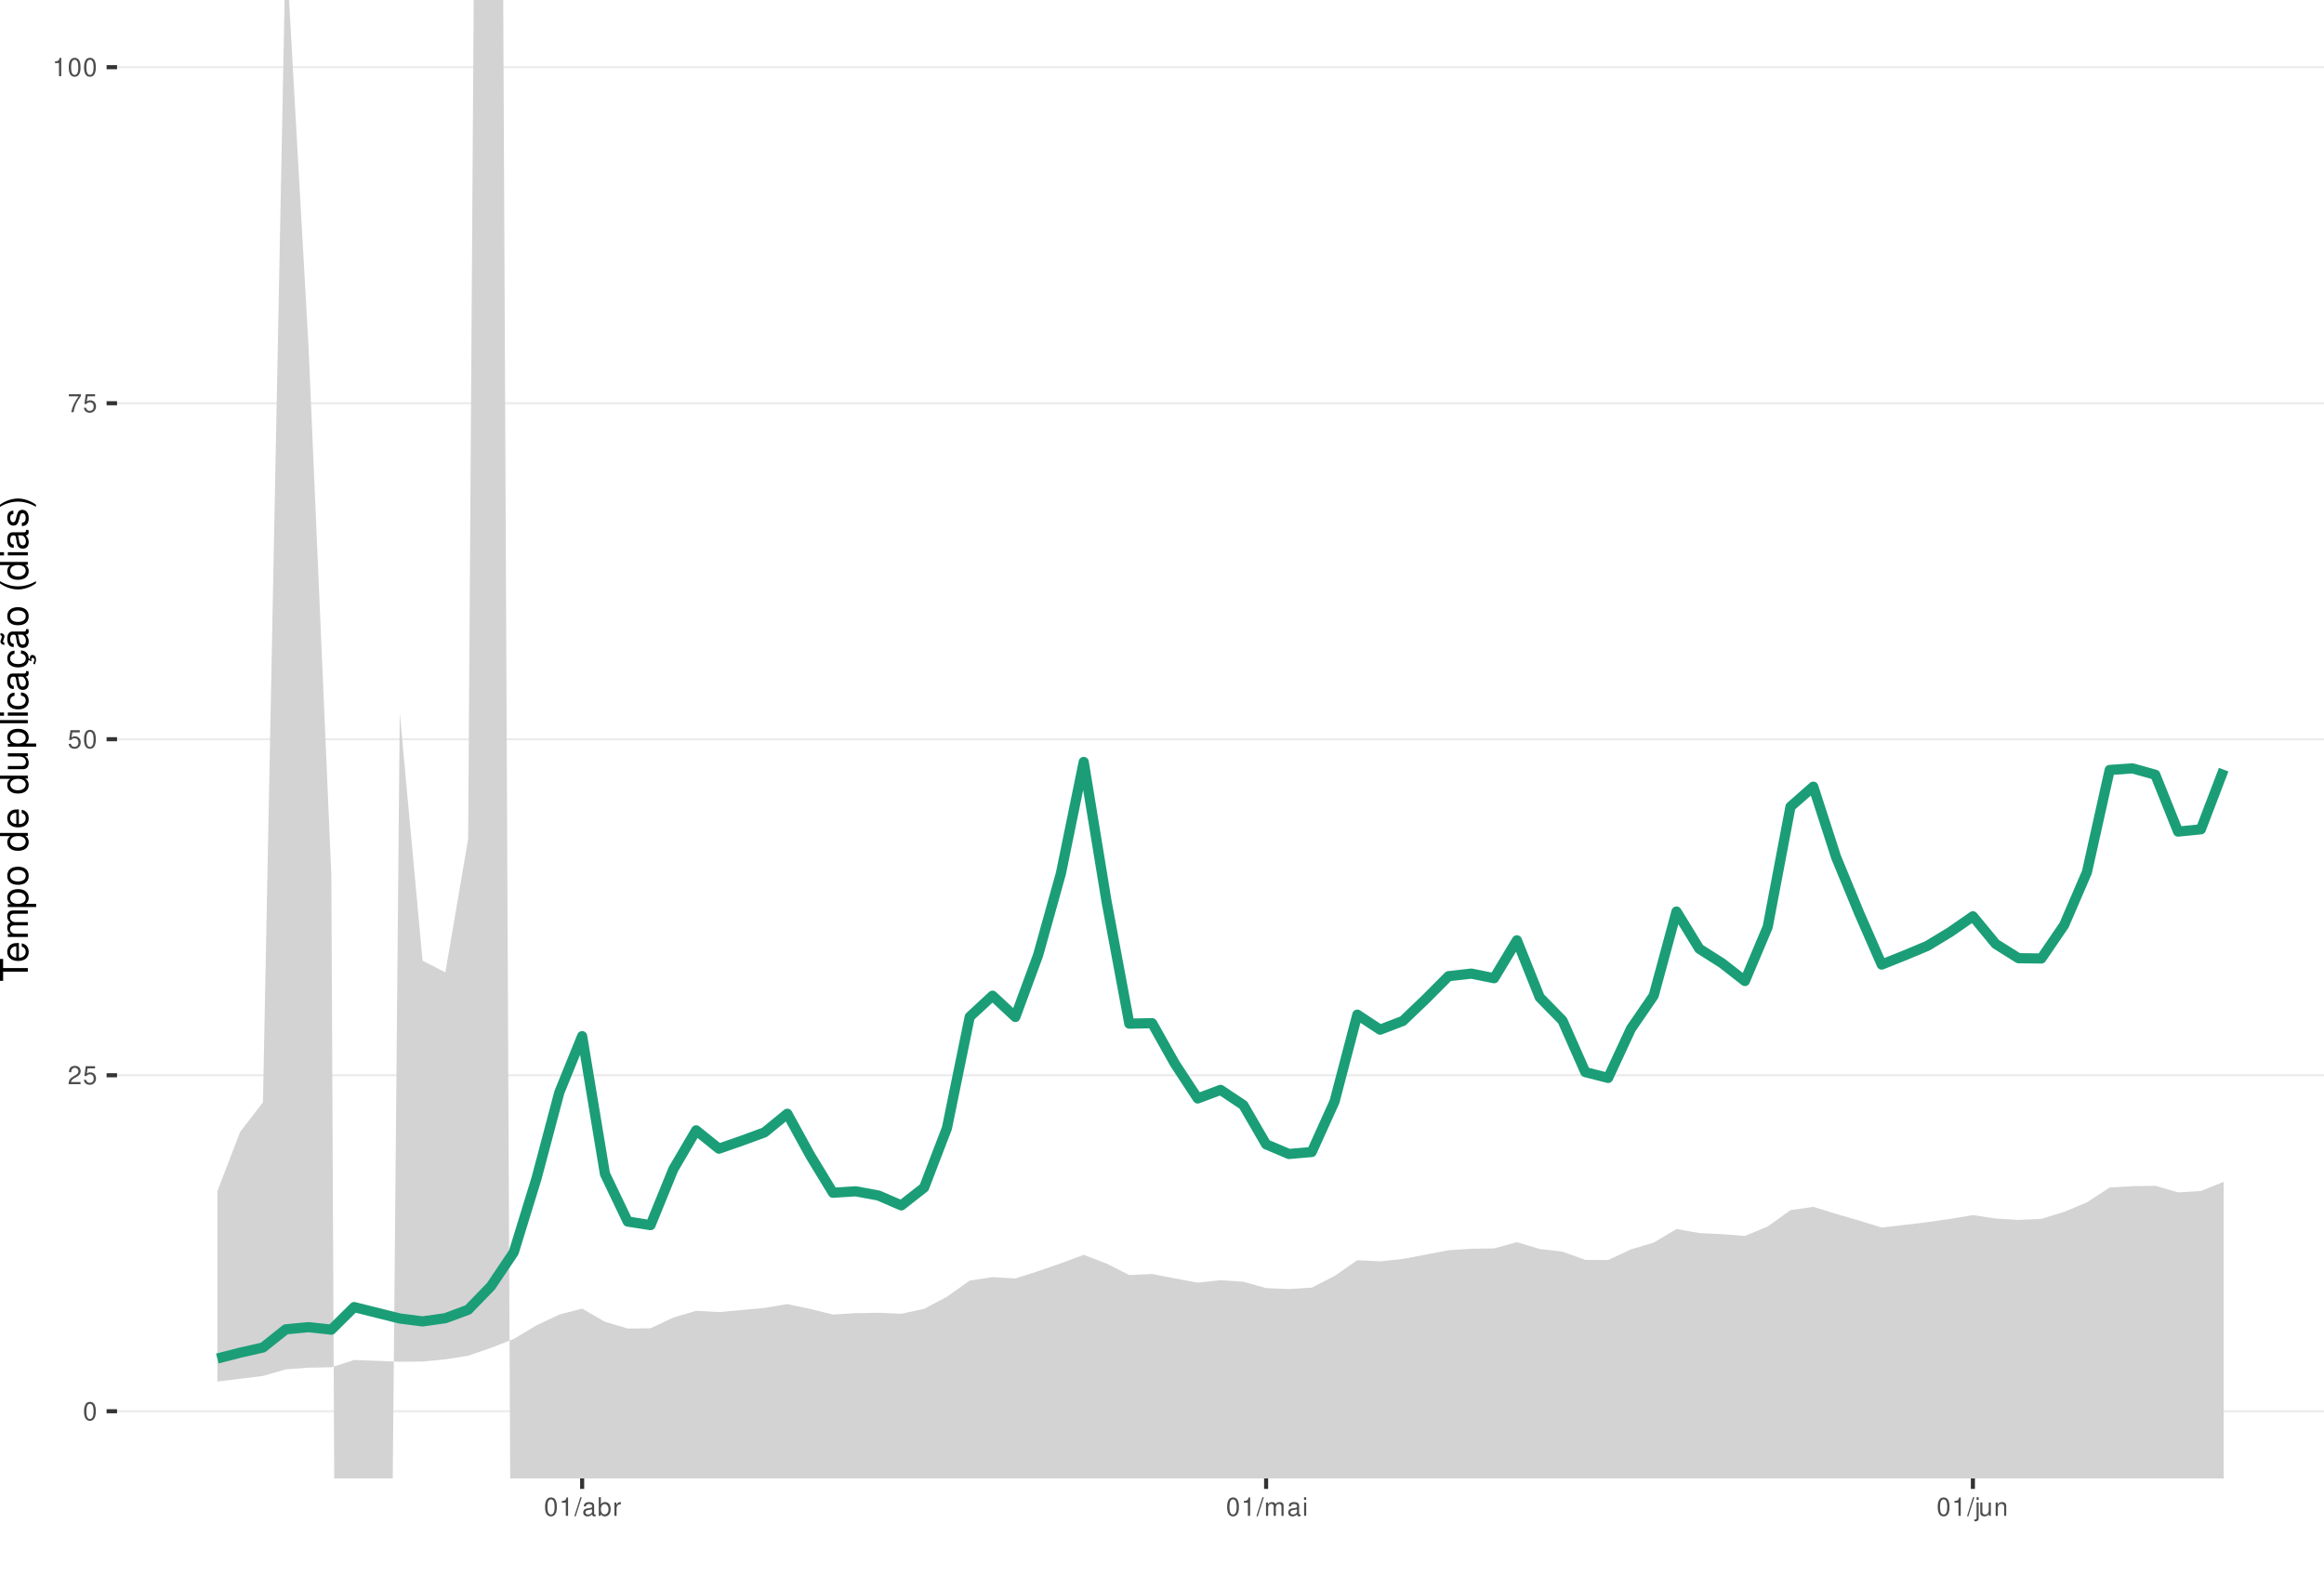
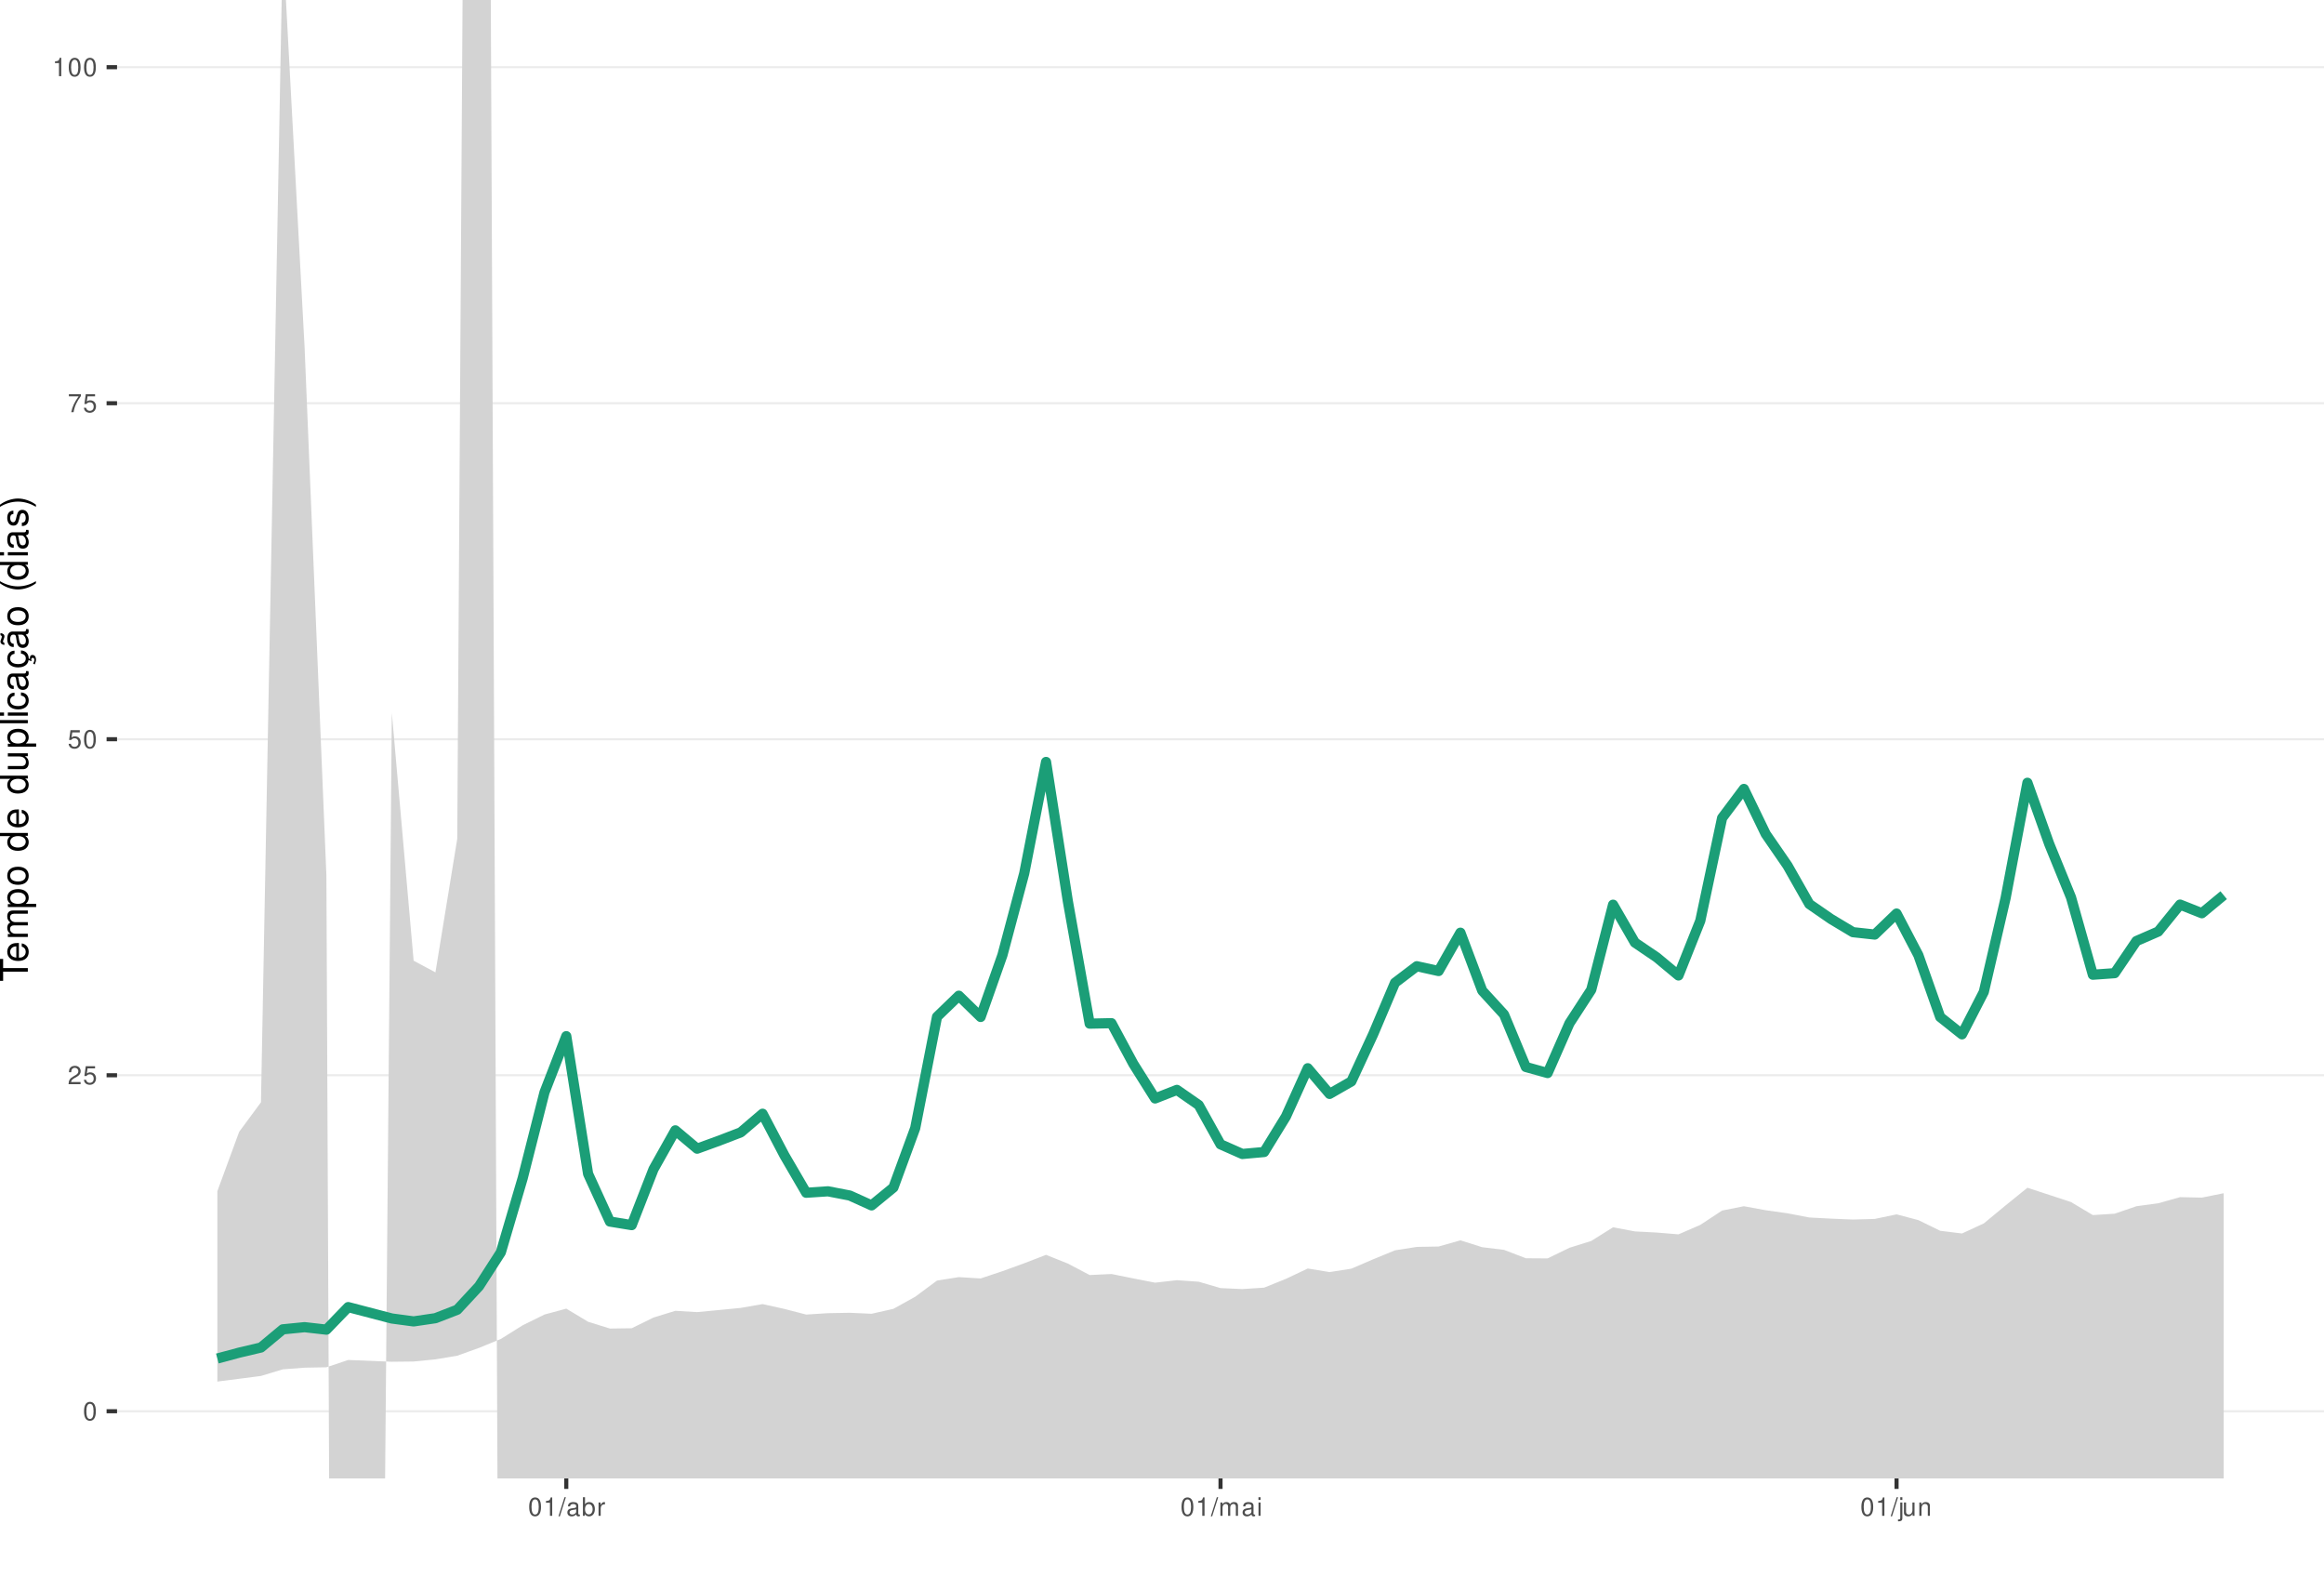
<svg xmlns="http://www.w3.org/2000/svg" xmlns:xlink="http://www.w3.org/1999/xlink" width="609pt" height="413pt" viewBox="0 0 609 413" version="1.1">
  <defs>
    <g>
      <symbol overflow="visible" id="glyph0-0">
        <path style="stroke:none;" d="" />
      </symbol>
      <symbol overflow="visible" id="glyph0-1">
        <path style="stroke:none;" d="M 1.828 -4.812 C 1.391 -4.812 0.984 -4.609 0.75 -4.281 C 0.438 -3.859 0.281 -3.219 0.281 -2.328 C 0.281 -0.703 0.812 0.156 1.828 0.156 C 2.828 0.156 3.375 -0.703 3.375 -2.297 C 3.375 -3.219 3.234 -3.844 2.922 -4.281 C 2.672 -4.625 2.281 -4.812 1.828 -4.812 Z M 1.828 -4.297 C 2.469 -4.297 2.781 -3.641 2.781 -2.344 C 2.781 -0.969 2.469 -0.328 1.812 -0.328 C 1.203 -0.328 0.891 -1 0.891 -2.328 C 0.891 -3.641 1.203 -4.297 1.828 -4.297 Z M 1.828 -4.297 " />
      </symbol>
      <symbol overflow="visible" id="glyph0-2">
        <path style="stroke:none;" d="M 3.375 -0.578 L 0.891 -0.578 C 0.938 -0.984 1.156 -1.234 1.734 -1.578 L 2.406 -1.953 C 3.062 -2.328 3.406 -2.812 3.406 -3.406 C 3.406 -3.812 3.234 -4.188 2.969 -4.438 C 2.688 -4.688 2.344 -4.812 1.891 -4.812 C 1.297 -4.812 0.844 -4.594 0.578 -4.188 C 0.422 -3.938 0.344 -3.641 0.328 -3.141 L 0.922 -3.141 C 0.938 -3.469 0.984 -3.672 1.062 -3.828 C 1.219 -4.125 1.516 -4.297 1.875 -4.297 C 2.406 -4.297 2.797 -3.906 2.797 -3.391 C 2.797 -3.016 2.578 -2.672 2.156 -2.438 L 1.547 -2.078 C 0.562 -1.516 0.281 -1.062 0.219 0 L 3.375 0 Z M 3.375 -0.578 " />
      </symbol>
      <symbol overflow="visible" id="glyph0-3">
        <path style="stroke:none;" d="M 3.172 -4.719 L 0.734 -4.719 L 0.375 -2.156 L 0.922 -2.156 C 1.188 -2.469 1.422 -2.594 1.797 -2.594 C 2.422 -2.594 2.812 -2.156 2.812 -1.453 C 2.812 -0.781 2.422 -0.359 1.781 -0.359 C 1.266 -0.359 0.953 -0.625 0.812 -1.156 L 0.234 -1.156 C 0.312 -0.766 0.375 -0.578 0.516 -0.406 C 0.781 -0.047 1.266 0.156 1.797 0.156 C 2.75 0.156 3.422 -0.547 3.422 -1.531 C 3.422 -2.469 2.797 -3.109 1.891 -3.109 C 1.562 -3.109 1.297 -3.016 1.016 -2.828 L 1.203 -4.141 L 3.172 -4.141 Z M 3.172 -4.719 " />
      </symbol>
      <symbol overflow="visible" id="glyph0-4">
        <path style="stroke:none;" d="M 3.469 -4.719 L 0.312 -4.719 L 0.312 -4.141 L 2.859 -4.141 C 1.734 -2.531 1.266 -1.547 0.922 0 L 1.547 0 C 1.797 -1.516 2.391 -2.812 3.469 -4.234 Z M 3.469 -4.719 " />
      </symbol>
      <symbol overflow="visible" id="glyph0-5">
        <path style="stroke:none;" d="M 1.719 -3.422 L 1.719 0 L 2.312 0 L 2.312 -4.812 L 1.922 -4.812 C 1.719 -4.078 1.578 -3.969 0.672 -3.859 L 0.672 -3.422 Z M 1.719 -3.422 " />
      </symbol>
      <symbol overflow="visible" id="glyph0-6">
        <path style="stroke:none;" d="M 1.531 -4.859 L -0.047 0.141 L 0.312 0.141 L 1.891 -4.859 Z M 1.531 -4.859 " />
      </symbol>
      <symbol overflow="visible" id="glyph0-7">
        <path style="stroke:none;" d="M 3.562 -0.328 C 3.5 -0.312 3.469 -0.312 3.438 -0.312 C 3.25 -0.312 3.141 -0.406 3.141 -0.578 L 3.141 -2.641 C 3.141 -3.25 2.688 -3.594 1.828 -3.594 C 1.312 -3.594 0.906 -3.438 0.672 -3.188 C 0.516 -3 0.453 -2.797 0.438 -2.453 L 0.984 -2.453 C 1.031 -2.875 1.297 -3.078 1.812 -3.078 C 2.312 -3.078 2.594 -2.891 2.594 -2.562 L 2.594 -2.406 C 2.578 -2.172 2.469 -2.078 2.016 -2.031 C 1.219 -1.922 1.109 -1.891 0.891 -1.812 C 0.484 -1.641 0.281 -1.328 0.281 -0.875 C 0.281 -0.25 0.719 0.156 1.422 0.156 C 1.859 0.156 2.219 0 2.609 -0.359 C 2.656 0 2.828 0.156 3.188 0.156 C 3.297 0.156 3.375 0.141 3.562 0.094 Z M 2.594 -1.094 C 2.594 -0.906 2.531 -0.797 2.375 -0.641 C 2.141 -0.438 1.875 -0.328 1.547 -0.328 C 1.109 -0.328 0.859 -0.547 0.859 -0.891 C 0.859 -1.266 1.094 -1.438 1.703 -1.531 C 2.297 -1.609 2.406 -1.641 2.594 -1.719 Z M 2.594 -1.094 " />
      </symbol>
      <symbol overflow="visible" id="glyph0-8">
        <path style="stroke:none;" d="M 0.359 -4.859 L 0.359 0 L 0.859 0 L 0.859 -0.453 C 1.125 -0.047 1.484 0.156 1.969 0.156 C 2.875 0.156 3.484 -0.594 3.484 -1.75 C 3.484 -2.891 2.922 -3.594 1.984 -3.594 C 1.516 -3.594 1.172 -3.406 0.906 -3.016 L 0.906 -4.859 Z M 1.891 -3.062 C 2.5 -3.062 2.906 -2.531 2.906 -1.703 C 2.906 -0.906 2.484 -0.359 1.891 -0.359 C 1.297 -0.359 0.906 -0.906 0.906 -1.719 C 0.906 -2.531 1.297 -3.062 1.891 -3.062 Z M 1.891 -3.062 " />
      </symbol>
      <symbol overflow="visible" id="glyph0-9">
        <path style="stroke:none;" d="M 0.453 -3.484 L 0.453 0 L 1.016 0 L 1.016 -1.812 C 1.031 -2.656 1.375 -3.016 2.141 -3 L 2.141 -3.562 C 2.047 -3.578 1.984 -3.594 1.922 -3.594 C 1.562 -3.594 1.297 -3.375 0.969 -2.859 L 0.969 -3.484 Z M 0.453 -3.484 " />
      </symbol>
      <symbol overflow="visible" id="glyph0-10">
        <path style="stroke:none;" d="M 0.469 -3.484 L 0.469 0 L 1.031 0 L 1.031 -2.188 C 1.031 -2.703 1.391 -3.109 1.844 -3.109 C 2.25 -3.109 2.484 -2.844 2.484 -2.406 L 2.484 0 L 3.047 0 L 3.047 -2.188 C 3.047 -2.703 3.422 -3.109 3.875 -3.109 C 4.266 -3.109 4.516 -2.844 4.516 -2.406 L 4.516 0 L 5.078 0 L 5.078 -2.609 C 5.078 -3.234 4.719 -3.594 4.062 -3.594 C 3.594 -3.594 3.312 -3.453 2.984 -3.062 C 2.781 -3.422 2.5 -3.594 2.047 -3.594 C 1.578 -3.594 1.266 -3.422 0.984 -3 L 0.984 -3.484 Z M 0.469 -3.484 " />
      </symbol>
      <symbol overflow="visible" id="glyph0-11">
        <path style="stroke:none;" d="M 1 -3.484 L 0.453 -3.484 L 0.453 0 L 1 0 Z M 1 -4.859 L 0.438 -4.859 L 0.438 -4.156 L 1 -4.156 Z M 1 -4.859 " />
      </symbol>
      <symbol overflow="visible" id="glyph0-12">
        <path style="stroke:none;" d="M 0.469 -3.484 L 0.469 0.5 C 0.469 0.859 0.359 0.969 0.016 0.969 C -0.031 0.969 -0.047 0.969 -0.125 0.953 L -0.125 1.438 C -0.047 1.438 -0.016 1.453 0.062 1.453 C 0.688 1.453 1.016 1.203 1.016 0.719 L 1.016 -3.484 Z M 1.016 -4.859 L 0.469 -4.859 L 0.469 -4.156 L 1.016 -4.156 Z M 1.016 -4.859 " />
      </symbol>
      <symbol overflow="visible" id="glyph0-13">
        <path style="stroke:none;" d="M 3.203 0 L 3.203 -3.484 L 2.656 -3.484 L 2.656 -1.516 C 2.656 -0.797 2.281 -0.328 1.703 -0.328 C 1.266 -0.328 0.984 -0.594 0.984 -1.016 L 0.984 -3.484 L 0.438 -3.484 L 0.438 -0.797 C 0.438 -0.219 0.859 0.156 1.547 0.156 C 2.062 0.156 2.391 -0.031 2.703 -0.484 L 2.703 0 Z M 3.203 0 " />
      </symbol>
      <symbol overflow="visible" id="glyph0-14">
        <path style="stroke:none;" d="M 0.469 -3.484 L 0.469 0 L 1.031 0 L 1.031 -1.922 C 1.031 -2.641 1.391 -3.109 1.969 -3.109 C 2.406 -3.109 2.688 -2.828 2.688 -2.422 L 2.688 0 L 3.234 0 L 3.234 -2.641 C 3.234 -3.219 2.812 -3.594 2.141 -3.594 C 1.625 -3.594 1.281 -3.391 0.984 -2.906 L 0.984 -3.484 Z M 0.469 -3.484 " />
      </symbol>
      <symbol overflow="visible" id="glyph1-0">
        <path style="stroke:none;" d="" />
      </symbol>
      <symbol overflow="visible" id="glyph1-1">
        <path style="stroke:none;" d="M -6.469 -3.547 L -6.469 -5.938 L -7.297 -5.938 L -7.297 -0.203 L -6.469 -0.203 L -6.469 -2.609 L 0 -2.609 L 0 -3.547 Z M -6.469 -3.547 " />
      </symbol>
      <symbol overflow="visible" id="glyph1-2">
        <path style="stroke:none;" d="M -2.344 -5.125 C -3.141 -5.125 -3.625 -5.062 -4.016 -4.922 C -4.875 -4.578 -5.391 -3.781 -5.391 -2.797 C -5.391 -1.344 -4.281 -0.406 -2.547 -0.406 C -0.812 -0.406 0.234 -1.297 0.234 -2.781 C 0.234 -3.984 -0.453 -4.812 -1.594 -5.016 L -1.594 -4.188 C -0.906 -3.953 -0.547 -3.484 -0.547 -2.812 C -0.547 -2.281 -0.781 -1.828 -1.219 -1.547 C -1.516 -1.344 -1.812 -1.281 -2.344 -1.266 Z M -3.016 -1.297 C -3.984 -1.359 -4.625 -1.953 -4.625 -2.797 C -4.625 -3.641 -3.953 -4.234 -3.016 -4.234 Z M -3.016 -1.297 " />
      </symbol>
      <symbol overflow="visible" id="glyph1-3">
        <path style="stroke:none;" d="M -5.234 -0.703 L 0 -0.703 L 0 -1.547 L -3.297 -1.547 C -4.047 -1.547 -4.656 -2.094 -4.656 -2.766 C -4.656 -3.391 -4.281 -3.734 -3.609 -3.734 L 0 -3.734 L 0 -4.578 L -3.297 -4.578 C -4.047 -4.578 -4.656 -5.125 -4.656 -5.812 C -4.656 -6.422 -4.266 -6.781 -3.609 -6.781 L 0 -6.781 L 0 -7.625 L -3.938 -7.625 C -4.875 -7.625 -5.391 -7.078 -5.391 -6.094 C -5.391 -5.406 -5.188 -4.984 -4.594 -4.484 C -5.156 -4.188 -5.391 -3.766 -5.391 -3.078 C -5.391 -2.375 -5.125 -1.906 -4.5 -1.469 L -5.234 -1.469 Z M -5.234 -0.703 " />
      </symbol>
      <symbol overflow="visible" id="glyph1-4">
        <path style="stroke:none;" d="M 2.188 -0.547 L 2.188 -1.375 L -0.547 -1.375 C -0.016 -1.812 0.234 -2.312 0.234 -2.984 C 0.234 -4.344 -0.859 -5.234 -2.531 -5.234 C -4.297 -5.234 -5.391 -4.375 -5.391 -2.984 C -5.391 -2.266 -5.062 -1.703 -4.453 -1.312 L -5.234 -1.312 L -5.234 -0.547 Z M -4.609 -2.844 C -4.609 -3.766 -3.797 -4.359 -2.547 -4.359 C -1.359 -4.359 -0.547 -3.75 -0.547 -2.844 C -0.547 -1.953 -1.344 -1.375 -2.578 -1.375 C -3.812 -1.375 -4.609 -1.953 -4.609 -2.844 Z M -4.609 -2.844 " />
      </symbol>
      <symbol overflow="visible" id="glyph1-5">
        <path style="stroke:none;" d="M -5.391 -2.719 C -5.391 -1.234 -4.344 -0.359 -2.578 -0.359 C -0.812 -0.359 0.234 -1.234 0.234 -2.734 C 0.234 -4.203 -0.812 -5.094 -2.547 -5.094 C -4.359 -5.094 -5.391 -4.234 -5.391 -2.719 Z M -4.625 -2.734 C -4.625 -3.672 -3.844 -4.234 -2.547 -4.234 C -1.312 -4.234 -0.547 -3.656 -0.547 -2.734 C -0.547 -1.797 -1.312 -1.234 -2.578 -1.234 C -3.844 -1.234 -4.625 -1.797 -4.625 -2.734 Z M -4.625 -2.734 " />
      </symbol>
      <symbol overflow="visible" id="glyph1-6">
        <path style="stroke:none;" d="" />
      </symbol>
      <symbol overflow="visible" id="glyph1-7">
        <path style="stroke:none;" d="M -7.297 -4.953 L -7.297 -4.125 L -4.578 -4.125 C -5.109 -3.766 -5.391 -3.203 -5.391 -2.516 C -5.391 -1.156 -4.297 -0.266 -2.625 -0.266 C -0.859 -0.266 0.234 -1.125 0.234 -2.547 C 0.234 -3.266 -0.047 -3.766 -0.688 -4.203 L 0 -4.203 L 0 -4.953 Z M -4.609 -2.656 C -4.609 -3.547 -3.812 -4.125 -2.562 -4.125 C -1.344 -4.125 -0.547 -3.547 -0.547 -2.656 C -0.547 -1.734 -1.359 -1.125 -2.578 -1.125 C -3.797 -1.125 -4.609 -1.734 -4.609 -2.656 Z M -4.609 -2.656 " />
      </symbol>
      <symbol overflow="visible" id="glyph1-8">
        <path style="stroke:none;" d="M 0 -4.812 L -5.234 -4.812 L -5.234 -3.984 L -2.266 -3.984 C -1.203 -3.984 -0.5 -3.438 -0.5 -2.562 C -0.5 -1.906 -0.906 -1.484 -1.531 -1.484 L -5.234 -1.484 L -5.234 -0.656 L -1.203 -0.656 C -0.328 -0.656 0.234 -1.297 0.234 -2.312 C 0.234 -3.094 -0.047 -3.578 -0.734 -4.062 L 0 -4.062 Z M 0 -4.812 " />
      </symbol>
      <symbol overflow="visible" id="glyph1-9">
        <path style="stroke:none;" d="M -7.297 -1.516 L -7.297 -0.688 L 0 -0.688 L 0 -1.516 Z M -7.297 -1.516 " />
      </symbol>
      <symbol overflow="visible" id="glyph1-10">
        <path style="stroke:none;" d="M -5.234 -1.5 L -5.234 -0.672 L 0 -0.672 L 0 -1.5 Z M -7.297 -1.5 L -7.297 -0.656 L -6.234 -0.656 L -6.234 -1.5 Z M -7.297 -1.5 " />
      </symbol>
      <symbol overflow="visible" id="glyph1-11">
        <path style="stroke:none;" d="M -3.484 -4.703 C -3.984 -4.672 -4.312 -4.562 -4.609 -4.359 C -5.094 -4 -5.391 -3.375 -5.391 -2.641 C -5.391 -1.219 -4.266 -0.312 -2.531 -0.312 C -0.844 -0.312 0.234 -1.203 0.234 -2.625 C 0.234 -3.875 -0.516 -4.672 -1.797 -4.766 L -1.797 -3.938 C -0.953 -3.797 -0.547 -3.359 -0.547 -2.656 C -0.547 -1.734 -1.297 -1.188 -2.531 -1.188 C -3.844 -1.188 -4.625 -1.719 -4.625 -2.625 C -4.625 -3.328 -4.203 -3.766 -3.484 -3.875 Z M -3.484 -4.703 " />
      </symbol>
      <symbol overflow="visible" id="glyph1-12">
        <path style="stroke:none;" d="M -0.484 -5.344 C -0.469 -5.266 -0.469 -5.219 -0.469 -5.172 C -0.469 -4.875 -0.625 -4.719 -0.875 -4.719 L -3.953 -4.719 C -4.891 -4.719 -5.391 -4.047 -5.391 -2.75 C -5.391 -1.984 -5.172 -1.375 -4.781 -1.016 C -4.516 -0.766 -4.203 -0.672 -3.688 -0.656 L -3.688 -1.484 C -4.328 -1.562 -4.625 -1.938 -4.625 -2.719 C -4.625 -3.484 -4.344 -3.891 -3.844 -3.891 L -3.625 -3.891 C -3.266 -3.875 -3.125 -3.703 -3.047 -3.016 C -2.891 -1.844 -2.844 -1.656 -2.719 -1.344 C -2.453 -0.734 -2 -0.422 -1.312 -0.422 C -0.375 -0.422 0.234 -1.078 0.234 -2.141 C 0.234 -2.797 0 -3.328 -0.547 -3.922 C 0 -3.984 0.234 -4.234 0.234 -4.781 C 0.234 -4.953 0.203 -5.062 0.141 -5.344 Z M -1.656 -3.891 C -1.375 -3.891 -1.203 -3.812 -0.969 -3.562 C -0.656 -3.219 -0.5 -2.812 -0.5 -2.312 C -0.5 -1.672 -0.812 -1.297 -1.344 -1.297 C -1.891 -1.297 -2.172 -1.656 -2.297 -2.547 C -2.422 -3.438 -2.453 -3.609 -2.594 -3.891 Z M -1.656 -3.891 " />
      </symbol>
      <symbol overflow="visible" id="glyph1-13">
        <path style="stroke:none;" d="M 0.234 -2.641 C 0.234 -3.875 -0.547 -4.703 -1.797 -4.766 L -1.797 -3.938 C -0.953 -3.797 -0.531 -3.359 -0.531 -2.656 C -0.531 -1.734 -1.281 -1.188 -2.516 -1.188 C -3.844 -1.188 -4.625 -1.719 -4.625 -2.625 C -4.625 -3.328 -4.203 -3.766 -3.484 -3.875 L -3.484 -4.703 C -3.984 -4.672 -4.312 -4.562 -4.609 -4.359 C -5.094 -4 -5.391 -3.375 -5.391 -2.641 C -5.391 -1.219 -4.266 -0.312 -2.531 -0.312 C -1.469 -0.312 -0.625 -0.672 -0.156 -1.312 C 0.047 -1.594 0.125 -1.812 0.203 -2.25 L 0.922 -1.938 L 0.984 -2.062 C 0.938 -2.188 0.906 -2.25 0.906 -2.375 C 0.906 -2.656 1.047 -2.828 1.281 -2.828 C 1.547 -2.828 1.734 -2.594 1.734 -2.297 C 1.734 -2.031 1.672 -1.844 1.438 -1.406 L 1.406 -1.312 L 1.812 -1.094 C 2.078 -1.75 2.141 -1.953 2.141 -2.344 C 2.141 -3.109 1.781 -3.578 1.203 -3.578 C 0.781 -3.578 0.547 -3.297 0.547 -2.797 C 0.547 -2.703 0.547 -2.641 0.562 -2.516 Z M 0.234 -2.641 " />
      </symbol>
      <symbol overflow="visible" id="glyph1-14">
        <path style="stroke:none;" d="M -0.484 -5.344 C -0.469 -5.266 -0.469 -5.219 -0.469 -5.172 C -0.469 -4.875 -0.625 -4.719 -0.875 -4.719 L -3.953 -4.719 C -4.891 -4.719 -5.391 -4.047 -5.391 -2.75 C -5.391 -1.984 -5.172 -1.375 -4.781 -1.016 C -4.516 -0.766 -4.203 -0.672 -3.688 -0.656 L -3.688 -1.484 C -4.328 -1.562 -4.625 -1.938 -4.625 -2.719 C -4.625 -3.484 -4.344 -3.891 -3.844 -3.891 L -3.625 -3.891 C -3.266 -3.875 -3.125 -3.703 -3.047 -3.016 C -2.891 -1.844 -2.844 -1.656 -2.719 -1.344 C -2.453 -0.734 -2 -0.422 -1.312 -0.422 C -0.375 -0.422 0.234 -1.078 0.234 -2.141 C 0.234 -2.797 0 -3.328 -0.547 -3.922 C 0 -3.984 0.234 -4.234 0.234 -4.781 C 0.234 -4.953 0.203 -5.062 0.141 -5.344 Z M -1.656 -3.891 C -1.375 -3.891 -1.203 -3.812 -0.969 -3.562 C -0.656 -3.219 -0.5 -2.812 -0.5 -2.312 C -0.5 -1.672 -0.812 -1.297 -1.344 -1.297 C -1.891 -1.297 -2.172 -1.656 -2.297 -2.547 C -2.422 -3.438 -2.453 -3.609 -2.594 -3.891 Z M -7.172 -3.75 C -6.922 -3.672 -6.812 -3.547 -6.812 -3.375 C -6.812 -3.25 -6.875 -2.984 -6.984 -2.734 C -7.156 -2.312 -7.172 -2.25 -7.172 -2.047 C -7.172 -1.594 -6.797 -1.297 -6.141 -1.188 L -6.141 -1.766 C -6.375 -1.812 -6.5 -1.938 -6.5 -2.094 C -6.5 -2.203 -6.469 -2.344 -6.375 -2.578 C -6.156 -3.156 -6.125 -3.234 -6.125 -3.438 C -6.125 -3.922 -6.484 -4.219 -7.172 -4.312 Z M -7.172 -3.75 " />
      </symbol>
      <symbol overflow="visible" id="glyph1-15">
        <path style="stroke:none;" d="M -7.297 -2.359 C -5.984 -1.359 -4.156 -0.734 -2.594 -0.734 C -1.016 -0.734 0.812 -1.359 2.125 -2.359 L 2.125 -2.906 C 0.688 -2.031 -0.984 -1.547 -2.594 -1.547 C -4.188 -1.547 -5.875 -2.031 -7.297 -2.906 Z M -7.297 -2.359 " />
      </symbol>
      <symbol overflow="visible" id="glyph1-16">
        <path style="stroke:none;" d="M -3.781 -4.375 C -4.812 -4.375 -5.391 -3.688 -5.391 -2.484 C -5.391 -1.266 -4.766 -0.469 -3.797 -0.469 C -2.969 -0.469 -2.578 -0.891 -2.281 -2.125 L -2.094 -2.906 C -1.953 -3.484 -1.734 -3.719 -1.375 -3.719 C -0.875 -3.719 -0.547 -3.234 -0.547 -2.5 C -0.547 -2.047 -0.672 -1.672 -0.891 -1.453 C -1.047 -1.328 -1.188 -1.266 -1.562 -1.219 L -1.562 -0.344 C -0.344 -0.375 0.234 -1.062 0.234 -2.438 C 0.234 -3.75 -0.422 -4.594 -1.438 -4.594 C -2.203 -4.594 -2.641 -4.156 -2.891 -3.109 L -3.078 -2.312 C -3.234 -1.625 -3.453 -1.344 -3.828 -1.344 C -4.312 -1.344 -4.625 -1.766 -4.625 -2.453 C -4.625 -3.125 -4.328 -3.484 -3.781 -3.5 Z M -3.781 -4.375 " />
      </symbol>
      <symbol overflow="visible" id="glyph1-17">
        <path style="stroke:none;" d="M 2.125 -0.938 C 0.812 -1.938 -1.016 -2.562 -2.578 -2.562 C -4.156 -2.562 -5.984 -1.938 -7.297 -0.938 L -7.297 -0.375 C -5.859 -1.266 -4.188 -1.75 -2.578 -1.75 C -0.984 -1.75 0.703 -1.266 2.125 -0.375 Z M 2.125 -0.938 " />
      </symbol>
    </g>
    <clipPath id="clip1">
      <path d="M 30.672 0 L 609 0 L 609 387.328 L 30.672 387.328 Z M 30.672 0 " />
    </clipPath>
    <clipPath id="clip2">
      <path d="M 30.672 369 L 609 369 L 609 370 L 30.672 370 Z M 30.672 369 " />
    </clipPath>
    <clipPath id="clip3">
      <path d="M 30.672 281 L 609 281 L 609 282 L 30.672 282 Z M 30.672 281 " />
    </clipPath>
    <clipPath id="clip4">
      <path d="M 30.672 193 L 609 193 L 609 194 L 30.672 194 Z M 30.672 193 " />
    </clipPath>
    <clipPath id="clip5">
      <path d="M 30.672 105 L 609 105 L 609 106 L 30.672 106 Z M 30.672 105 " />
    </clipPath>
    <clipPath id="clip6">
      <path d="M 30.672 17 L 609 17 L 609 18 L 30.672 18 Z M 30.672 17 " />
    </clipPath>
    <clipPath id="clip7">
      <path d="M 56 0 L 583 0 L 583 387.328 L 56 387.328 Z M 56 0 " />
    </clipPath>
  </defs>
  <g id="surface36">
    <rect x="0" y="0" width="609" height="413" style="fill:rgb(100%,100%,100%);fill-opacity:1;stroke:none;" />
    <rect x="0" y="0" width="609" height="413" style="fill:rgb(100%,100%,100%);fill-opacity:1;stroke:none;" />
    <path style="fill:none;stroke-width:1.067;stroke-linecap:round;stroke-linejoin:round;stroke:rgb(100%,100%,100%);stroke-opacity:1;stroke-miterlimit:10;" d="M 0 413 L 609 413 L 609 0 L 0 0 Z M 0 413 " />
    <g clip-path="url(#clip1)" clip-rule="nonzero">
      <path style=" stroke:none;fill-rule:nonzero;fill:rgb(100%,100%,100%);fill-opacity:1;" d="M 30.672 387.328 L 609 387.328 L 609 0 L 30.672 0 Z M 30.672 387.328 " />
    </g>
    <g clip-path="url(#clip2)" clip-rule="nonzero">
      <path style="fill:none;stroke-width:0.533;stroke-linecap:butt;stroke-linejoin:round;stroke:rgb(92.157%,92.157%,92.157%);stroke-opacity:1;stroke-miterlimit:10;" d="M 30.672 369.723 L 609 369.723 " />
    </g>
    <g clip-path="url(#clip3)" clip-rule="nonzero">
      <path style="fill:none;stroke-width:0.533;stroke-linecap:butt;stroke-linejoin:round;stroke:rgb(92.157%,92.157%,92.157%);stroke-opacity:1;stroke-miterlimit:10;" d="M 30.672 281.695 L 609 281.695 " />
    </g>
    <g clip-path="url(#clip4)" clip-rule="nonzero">
      <path style="fill:none;stroke-width:0.533;stroke-linecap:butt;stroke-linejoin:round;stroke:rgb(92.157%,92.157%,92.157%);stroke-opacity:1;stroke-miterlimit:10;" d="M 30.672 193.664 L 609 193.664 " />
    </g>
    <g clip-path="url(#clip5)" clip-rule="nonzero">
      <path style="fill:none;stroke-width:0.533;stroke-linecap:butt;stroke-linejoin:round;stroke:rgb(92.157%,92.157%,92.157%);stroke-opacity:1;stroke-miterlimit:10;" d="M 30.672 105.637 L 609 105.637 " />
    </g>
    <g clip-path="url(#clip6)" clip-rule="nonzero">
      <path style="fill:none;stroke-width:0.533;stroke-linecap:butt;stroke-linejoin:round;stroke:rgb(92.157%,92.157%,92.157%);stroke-opacity:1;stroke-miterlimit:10;" d="M 30.672 17.605 L 609 17.605 " />
    </g>
    <g clip-path="url(#clip7)" clip-rule="nonzero">
-       <path style=" stroke:none;fill-rule:nonzero;fill:rgb(82.745%,82.745%,82.745%);fill-opacity:1;" d="M 56.957 312.066 L 62.934 296.516 L 68.906 288.781 L 74.578 0 L 75.746 0 L 80.855 90.922 L 86.832 229.355 L 87.703 413 L 102.68 413 L 104.754 186.723 L 110.73 251.68 L 116.703 254.746 L 122.68 219.754 L 124.133 0 L 131.871 0 L 133.816 413 L 582.711 413 L 582.711 309.621 L 576.738 312.031 L 570.762 312.387 L 564.789 310.66 L 558.812 310.754 L 552.84 311.102 L 546.867 315.008 L 540.891 317.492 L 534.918 319.324 L 528.941 319.59 L 522.969 319.238 L 516.992 318.34 L 511.02 319.324 L 505.043 320.184 L 499.07 320.902 L 493.094 321.594 L 487.121 319.742 L 481.145 318.016 L 475.172 316.172 L 469.199 317.031 L 463.223 321.324 L 457.25 323.793 L 451.273 323.332 L 445.301 323.039 L 439.324 321.973 L 433.352 325.543 L 427.375 327.324 L 421.402 330.102 L 415.426 330.07 L 409.453 327.902 L 403.477 327.215 L 397.504 325.426 L 391.527 327.051 L 385.555 327.156 L 379.582 327.543 L 373.605 328.68 L 367.633 329.82 L 361.656 330.445 L 355.684 330.148 L 349.707 334.285 L 343.734 337.34 L 337.758 337.715 L 331.785 337.457 L 325.809 335.789 L 319.836 335.387 L 313.859 336.035 L 307.887 334.922 L 301.914 333.766 L 295.938 334.039 L 289.965 331.031 L 283.988 328.742 L 278.016 330.949 L 272.039 333.027 L 266.066 334.934 L 260.09 334.582 L 254.117 335.488 L 248.141 339.723 L 242.168 342.895 L 236.191 344.184 L 230.219 343.926 L 224.242 344.027 L 218.27 344.391 L 212.297 342.914 L 206.32 341.648 L 200.348 342.645 L 194.371 343.207 L 188.398 343.746 L 182.422 343.41 L 176.449 345.172 L 170.473 347.977 L 164.5 348.055 L 158.523 346.277 L 152.551 342.84 L 146.574 344.387 L 140.602 347.199 L 134.629 350.777 L 128.652 353.121 L 122.68 355.172 L 116.703 356.129 L 110.73 356.691 L 104.754 356.754 L 92.805 356.289 L 86.832 358.203 L 80.855 358.309 L 74.883 358.742 L 68.906 360.473 L 62.934 361.211 L 56.957 361.945 Z M 56.957 312.066 " />
-     </g>
-     <path style="fill:none;stroke-width:2.667;stroke-linecap:butt;stroke-linejoin:round;stroke:rgb(10.588%,61.961%,46.667%);stroke-opacity:1;stroke-miterlimit:10;" d="M 56.957 355.906 L 62.934 354.371 L 68.906 353.023 L 74.883 348.262 L 80.855 347.695 L 86.832 348.344 L 92.805 342.434 L 104.754 345.422 L 110.73 346.184 L 116.703 345.344 L 122.68 343.129 L 128.652 336.965 L 134.629 328.082 L 140.602 308.676 L 146.574 286.184 L 152.551 271.457 L 158.523 307.527 L 164.5 320.027 L 170.473 320.961 L 176.449 306.305 L 182.422 296.129 L 188.398 300.934 L 194.371 298.855 L 200.348 296.66 L 206.32 291.777 L 212.297 302.668 L 218.27 312.477 L 224.242 312.102 L 230.219 313.207 L 236.191 315.793 L 242.168 311.117 L 248.141 295.543 L 254.117 266.383 L 260.09 260.855 L 266.066 266.426 L 272.039 250.215 L 278.016 228.793 L 283.988 199.613 L 289.965 236.133 L 295.938 268.176 L 301.914 268.055 L 307.887 278.691 L 313.859 287.777 L 319.836 285.531 L 325.809 289.5 L 331.785 299.793 L 337.758 302.32 L 343.734 301.805 L 349.707 288.609 L 355.684 265.82 L 361.656 269.754 L 367.633 267.461 L 373.605 261.746 L 379.582 255.742 L 385.555 255.07 L 391.527 256.273 L 397.504 246.348 L 403.477 261.258 L 409.453 267.367 L 415.426 280.867 L 421.402 282.402 L 427.375 269.535 L 433.352 260.832 L 439.324 238.809 L 445.301 248.555 L 451.273 252.344 L 457.25 257.008 L 463.223 242.828 L 469.199 211.332 L 475.172 206.094 L 481.145 224.555 L 487.121 239.059 L 493.094 252.699 L 499.07 250.312 L 505.043 247.816 L 511.02 244.199 L 516.992 240.055 L 522.969 247.297 L 528.941 251.031 L 534.918 251.109 L 540.891 242.375 L 546.867 228.512 L 552.84 201.715 L 558.812 201.301 L 564.789 202.969 L 570.762 217.863 L 576.738 217.266 L 582.711 201.629 " />
+       <path style=" stroke:none;fill-rule:nonzero;fill:rgb(82.745%,82.745%,82.745%);fill-opacity:1;" d="M 56.957 312.066 L 62.672 296.516 L 68.387 288.781 L 73.812 0 L 74.93 0 L 79.816 90.922 L 85.531 229.355 L 86.363 413 L 100.691 413 L 102.676 186.723 L 108.391 251.68 L 114.105 254.746 L 119.82 219.754 L 121.215 0 L 128.613 0 L 130.477 413 L 582.711 413 L 582.711 312.598 L 576.996 313.754 L 571.281 313.629 L 565.566 315.234 L 559.852 316.008 L 554.141 317.965 L 548.426 318.332 L 542.711 314.918 L 536.996 313.039 L 531.281 311.164 L 525.566 315.793 L 519.852 320.512 L 514.137 323.152 L 508.422 322.441 L 502.707 319.648 L 496.992 318.141 L 491.277 319.336 L 485.562 319.5 L 479.848 319.262 L 474.133 318.961 L 468.418 317.863 L 462.703 317.059 L 456.988 316.008 L 451.273 317.141 L 445.559 320.902 L 439.844 323.379 L 434.129 322.906 L 428.414 322.605 L 422.699 321.527 L 416.984 325.105 L 411.27 326.895 L 405.555 329.676 L 399.84 329.637 L 394.125 327.445 L 388.414 326.746 L 382.699 324.941 L 376.984 326.562 L 371.27 326.668 L 365.555 327.566 L 359.84 329.91 L 354.125 332.367 L 348.41 333.262 L 342.695 332.324 L 336.98 335.035 L 331.266 337.34 L 325.551 337.715 L 319.836 337.457 L 314.121 335.789 L 308.406 335.387 L 302.691 336.035 L 296.977 334.922 L 291.262 333.766 L 285.547 334.039 L 279.832 331.031 L 274.117 328.742 L 268.402 330.949 L 262.688 333.027 L 256.973 334.934 L 251.258 334.582 L 245.543 335.488 L 239.828 339.723 L 234.113 342.895 L 228.398 344.184 L 222.684 343.926 L 216.973 344.027 L 211.258 344.391 L 205.543 342.914 L 199.828 341.648 L 194.113 342.645 L 188.398 343.207 L 182.684 343.746 L 176.969 343.41 L 171.254 345.172 L 165.539 347.977 L 159.824 348.055 L 154.109 346.277 L 148.395 342.84 L 142.68 344.387 L 136.965 347.199 L 131.25 350.777 L 125.535 353.121 L 119.82 355.172 L 114.105 356.129 L 108.391 356.691 L 102.676 356.754 L 91.246 356.289 L 85.531 358.203 L 79.816 358.309 L 74.102 358.742 L 68.387 360.473 L 62.672 361.211 L 56.957 361.945 Z M 56.957 312.066 " />
+     </g>
+     <path style="fill:none;stroke-width:2.667;stroke-linecap:butt;stroke-linejoin:round;stroke:rgb(10.588%,61.961%,46.667%);stroke-opacity:1;stroke-miterlimit:10;" d="M 56.957 355.906 L 62.672 354.371 L 68.387 353.023 L 74.102 348.262 L 79.816 347.695 L 85.531 348.344 L 91.246 342.434 L 102.676 345.422 L 108.391 346.184 L 114.105 345.344 L 119.82 343.129 L 125.535 336.965 L 131.25 328.082 L 136.965 308.676 L 142.68 286.184 L 148.395 271.457 L 154.109 307.527 L 159.824 320.027 L 165.539 320.961 L 171.254 306.305 L 176.969 296.129 L 182.684 300.934 L 188.398 298.855 L 194.113 296.66 L 199.828 291.777 L 205.543 302.668 L 211.258 312.477 L 216.973 312.102 L 222.684 313.207 L 228.398 315.793 L 234.113 311.117 L 239.828 295.543 L 245.543 266.383 L 251.258 260.855 L 256.973 266.426 L 262.688 250.215 L 268.402 228.793 L 274.117 199.613 L 279.832 236.133 L 285.547 268.176 L 291.262 268.055 L 296.977 278.691 L 302.691 287.777 L 308.406 285.531 L 314.121 289.5 L 319.836 299.793 L 325.551 302.32 L 331.266 301.805 L 336.98 292.496 L 342.695 279.852 L 348.41 286.586 L 354.125 283.309 L 359.84 270.953 L 365.555 257.473 L 371.27 253.133 L 376.984 254.395 L 382.699 244.348 L 388.414 259.539 L 394.125 265.781 L 399.84 279.527 L 405.555 281.117 L 411.27 268.102 L 416.984 259.305 L 422.699 237.012 L 428.414 246.93 L 434.129 250.801 L 439.844 255.555 L 445.559 241.223 L 451.273 214.297 L 456.988 206.684 L 462.703 218.488 L 468.418 226.777 L 474.133 236.848 L 479.848 240.793 L 485.562 244.215 L 491.277 244.836 L 496.992 239.332 L 502.707 250.25 L 508.422 266.438 L 514.137 270.98 L 519.852 259.871 L 525.566 235.273 L 531.281 205.07 L 536.996 221.105 L 542.711 235.113 L 548.426 255.359 L 554.141 254.953 L 559.852 246.531 L 565.566 244.047 L 571.281 236.984 L 576.996 239.25 L 582.711 234.52 " />
    <g style="fill:rgb(30.196%,30.196%,30.196%);fill-opacity:1;">
      <use xlink:href="#glyph0-1" x="21.738" y="372.07" />
    </g>
    <g style="fill:rgb(30.196%,30.196%,30.196%);fill-opacity:1;">
      <use xlink:href="#glyph0-2" x="17.738" y="284.043" />
      <use xlink:href="#glyph0-3" x="21.738" y="284.043" />
    </g>
    <g style="fill:rgb(30.196%,30.196%,30.196%);fill-opacity:1;">
      <use xlink:href="#glyph0-3" x="17.738" y="196.012" />
      <use xlink:href="#glyph0-1" x="21.738" y="196.012" />
    </g>
    <g style="fill:rgb(30.196%,30.196%,30.196%);fill-opacity:1;">
      <use xlink:href="#glyph0-4" x="17.738" y="107.984" />
      <use xlink:href="#glyph0-3" x="21.738" y="107.984" />
    </g>
    <g style="fill:rgb(30.196%,30.196%,30.196%);fill-opacity:1;">
      <use xlink:href="#glyph0-5" x="13.738" y="19.953" />
      <use xlink:href="#glyph0-1" x="17.738" y="19.953" />
      <use xlink:href="#glyph0-1" x="21.738" y="19.953" />
    </g>
    <path style="fill:none;stroke-width:1.067;stroke-linecap:butt;stroke-linejoin:round;stroke:rgb(20%,20%,20%);stroke-opacity:1;stroke-miterlimit:10;" d="M 27.93 369.723 L 30.672 369.723 " />
    <path style="fill:none;stroke-width:1.067;stroke-linecap:butt;stroke-linejoin:round;stroke:rgb(20%,20%,20%);stroke-opacity:1;stroke-miterlimit:10;" d="M 27.93 281.695 L 30.672 281.695 " />
    <path style="fill:none;stroke-width:1.067;stroke-linecap:butt;stroke-linejoin:round;stroke:rgb(20%,20%,20%);stroke-opacity:1;stroke-miterlimit:10;" d="M 27.93 193.664 L 30.672 193.664 " />
    <path style="fill:none;stroke-width:1.067;stroke-linecap:butt;stroke-linejoin:round;stroke:rgb(20%,20%,20%);stroke-opacity:1;stroke-miterlimit:10;" d="M 27.93 105.637 L 30.672 105.637 " />
    <path style="fill:none;stroke-width:1.067;stroke-linecap:butt;stroke-linejoin:round;stroke:rgb(20%,20%,20%);stroke-opacity:1;stroke-miterlimit:10;" d="M 27.93 17.605 L 30.672 17.605 " />
-     <path style="fill:none;stroke-width:1.067;stroke-linecap:butt;stroke-linejoin:round;stroke:rgb(20%,20%,20%);stroke-opacity:1;stroke-miterlimit:10;" d="M 152.551 390.07 L 152.551 387.328 " />
-     <path style="fill:none;stroke-width:1.067;stroke-linecap:butt;stroke-linejoin:round;stroke:rgb(20%,20%,20%);stroke-opacity:1;stroke-miterlimit:10;" d="M 331.785 390.07 L 331.785 387.328 " />
-     <path style="fill:none;stroke-width:1.067;stroke-linecap:butt;stroke-linejoin:round;stroke:rgb(20%,20%,20%);stroke-opacity:1;stroke-miterlimit:10;" d="M 516.992 390.07 L 516.992 387.328 " />
-     <g style="fill:rgb(30.196%,30.196%,30.196%);fill-opacity:1;">
-       <use xlink:href="#glyph0-1" x="142.551" y="397.109" />
-       <use xlink:href="#glyph0-5" x="146.551" y="397.109" />
-       <use xlink:href="#glyph0-6" x="150.551" y="397.109" />
-       <use xlink:href="#glyph0-7" x="152.551" y="397.109" />
-       <use xlink:href="#glyph0-8" x="156.551" y="397.109" />
-       <use xlink:href="#glyph0-9" x="160.551" y="397.109" />
-     </g>
-     <g style="fill:rgb(30.196%,30.196%,30.196%);fill-opacity:1;">
-       <use xlink:href="#glyph0-1" x="321.285" y="397.109" />
-       <use xlink:href="#glyph0-5" x="325.285" y="397.109" />
-       <use xlink:href="#glyph0-6" x="329.285" y="397.109" />
-       <use xlink:href="#glyph0-10" x="331.285" y="397.109" />
-       <use xlink:href="#glyph0-7" x="337.285" y="397.109" />
-       <use xlink:href="#glyph0-11" x="341.285" y="397.109" />
-     </g>
-     <g style="fill:rgb(30.196%,30.196%,30.196%);fill-opacity:1;">
-       <use xlink:href="#glyph0-1" x="507.492" y="397.109" />
-       <use xlink:href="#glyph0-5" x="511.492" y="397.109" />
-       <use xlink:href="#glyph0-6" x="515.492" y="397.109" />
-       <use xlink:href="#glyph0-12" x="517.492" y="397.109" />
-       <use xlink:href="#glyph0-13" x="518.492" y="397.109" />
-       <use xlink:href="#glyph0-14" x="522.492" y="397.109" />
+     <path style="fill:none;stroke-width:1.067;stroke-linecap:butt;stroke-linejoin:round;stroke:rgb(20%,20%,20%);stroke-opacity:1;stroke-miterlimit:10;" d="M 148.395 390.07 L 148.395 387.328 " />
+     <path style="fill:none;stroke-width:1.067;stroke-linecap:butt;stroke-linejoin:round;stroke:rgb(20%,20%,20%);stroke-opacity:1;stroke-miterlimit:10;" d="M 319.836 390.07 L 319.836 387.328 " />
+     <path style="fill:none;stroke-width:1.067;stroke-linecap:butt;stroke-linejoin:round;stroke:rgb(20%,20%,20%);stroke-opacity:1;stroke-miterlimit:10;" d="M 496.992 390.07 L 496.992 387.328 " />
+     <g style="fill:rgb(30.196%,30.196%,30.196%);fill-opacity:1;">
+       <use xlink:href="#glyph0-1" x="138.395" y="397.109" />
+       <use xlink:href="#glyph0-5" x="142.395" y="397.109" />
+       <use xlink:href="#glyph0-6" x="146.395" y="397.109" />
+       <use xlink:href="#glyph0-7" x="148.395" y="397.109" />
+       <use xlink:href="#glyph0-8" x="152.395" y="397.109" />
+       <use xlink:href="#glyph0-9" x="156.395" y="397.109" />
+     </g>
+     <g style="fill:rgb(30.196%,30.196%,30.196%);fill-opacity:1;">
+       <use xlink:href="#glyph0-1" x="309.336" y="397.109" />
+       <use xlink:href="#glyph0-5" x="313.336" y="397.109" />
+       <use xlink:href="#glyph0-6" x="317.336" y="397.109" />
+       <use xlink:href="#glyph0-10" x="319.336" y="397.109" />
+       <use xlink:href="#glyph0-7" x="325.336" y="397.109" />
+       <use xlink:href="#glyph0-11" x="329.336" y="397.109" />
+     </g>
+     <g style="fill:rgb(30.196%,30.196%,30.196%);fill-opacity:1;">
+       <use xlink:href="#glyph0-1" x="487.492" y="397.109" />
+       <use xlink:href="#glyph0-5" x="491.492" y="397.109" />
+       <use xlink:href="#glyph0-6" x="495.492" y="397.109" />
+       <use xlink:href="#glyph0-12" x="497.492" y="397.109" />
+       <use xlink:href="#glyph0-13" x="498.492" y="397.109" />
+       <use xlink:href="#glyph0-14" x="502.492" y="397.109" />
    </g>
    <g style="fill:rgb(0%,0%,0%);fill-opacity:1;">
      <use xlink:href="#glyph1-1" x="7.29" y="257.164" />
      <use xlink:href="#glyph1-2" x="7.29" y="252.164" />
      <use xlink:href="#glyph1-3" x="7.29" y="246.164" />
      <use xlink:href="#glyph1-4" x="7.29" y="238.164" />
      <use xlink:href="#glyph1-5" x="7.29" y="232.164" />
      <use xlink:href="#glyph1-6" x="7.29" y="226.164" />
      <use xlink:href="#glyph1-7" x="7.29" y="223.164" />
      <use xlink:href="#glyph1-2" x="7.29" y="217.164" />
      <use xlink:href="#glyph1-6" x="7.29" y="211.164" />
      <use xlink:href="#glyph1-7" x="7.29" y="208.164" />
      <use xlink:href="#glyph1-8" x="7.29" y="202.164" />
      <use xlink:href="#glyph1-4" x="7.29" y="196.164" />
      <use xlink:href="#glyph1-9" x="7.29" y="190.164" />
      <use xlink:href="#glyph1-10" x="7.29" y="188.164" />
      <use xlink:href="#glyph1-11" x="7.29" y="186.164" />
      <use xlink:href="#glyph1-12" x="7.29" y="181.164" />
      <use xlink:href="#glyph1-13" x="7.29" y="175.164" />
      <use xlink:href="#glyph1-14" x="7.29" y="170.164" />
      <use xlink:href="#glyph1-5" x="7.29" y="164.164" />
      <use xlink:href="#glyph1-6" x="7.29" y="158.164" />
      <use xlink:href="#glyph1-15" x="7.29" y="155.164" />
      <use xlink:href="#glyph1-7" x="7.29" y="152.164" />
      <use xlink:href="#glyph1-10" x="7.29" y="146.164" />
      <use xlink:href="#glyph1-12" x="7.29" y="144.164" />
      <use xlink:href="#glyph1-16" x="7.29" y="138.164" />
      <use xlink:href="#glyph1-17" x="7.29" y="133.164" />
    </g>
  </g>
</svg>
